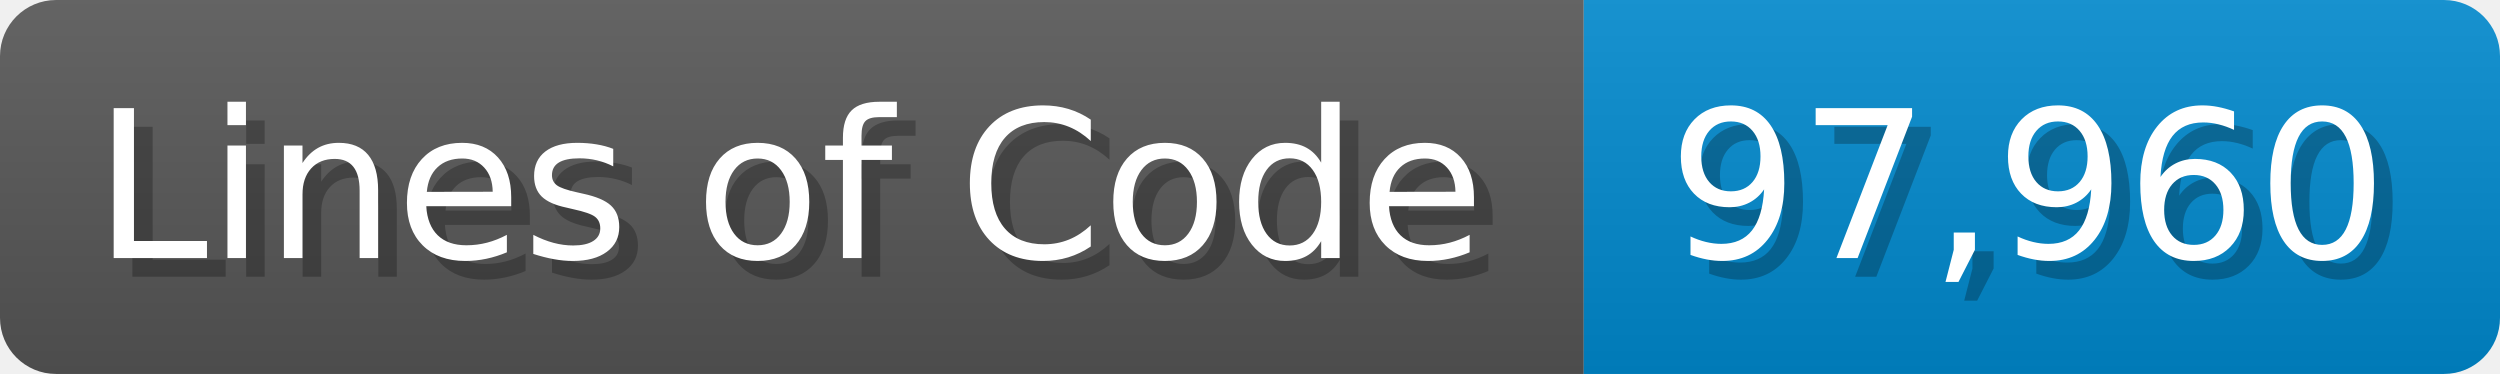
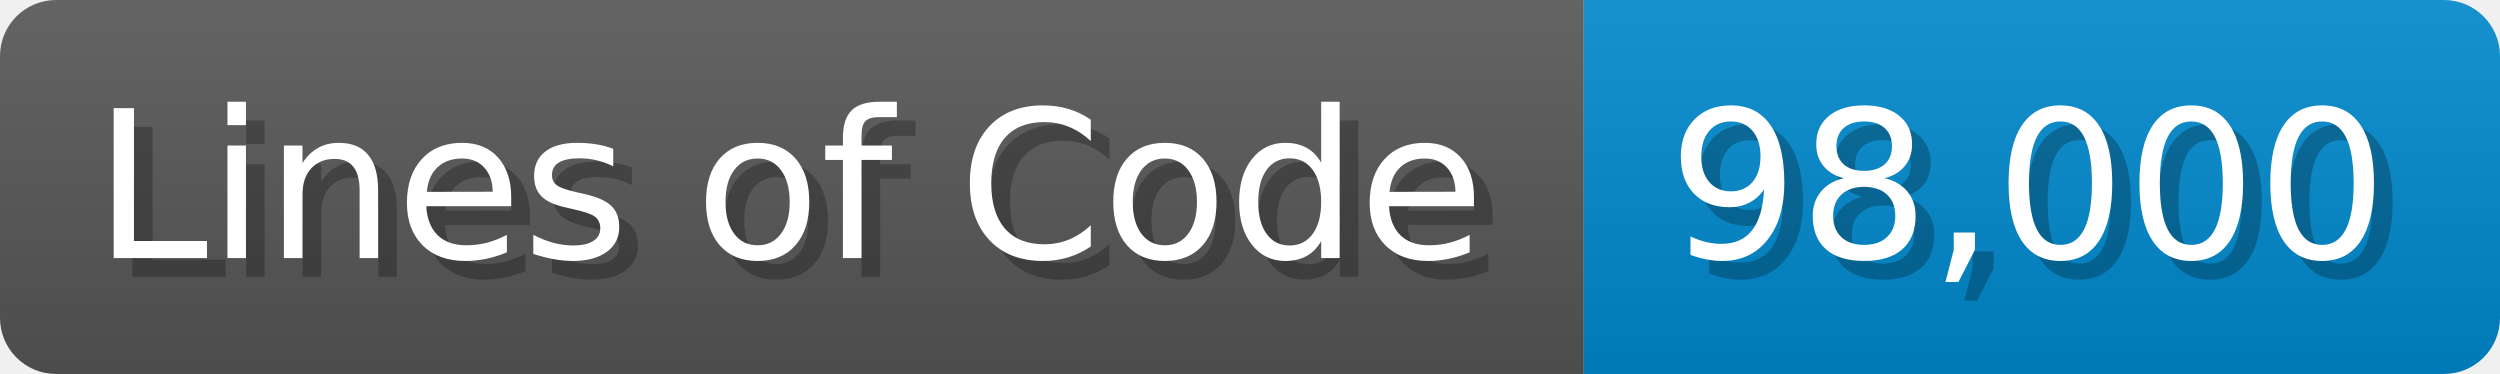
<svg xmlns="http://www.w3.org/2000/svg" width="133.7" height="20" viewBox="0 0 1337 200">
  <linearGradient id="a" x2="0" y2="100%">
    <stop offset="0" stop-opacity=".1" stop-color="#EEE" />
    <stop offset="1" stop-opacity=".1" />
  </linearGradient>
  <mask id="m">
    <rect width="1337" height="200" rx="30" fill="#FFF" />
  </mask>
  <g mask="url(#m)">
    <rect width="847" height="200" fill="#555" />
    <rect width="490" height="200" fill="#08C" x="847" />
    <rect width="1337" height="200" fill="url(#a)" />
  </g>
  <g fill="#fff" text-anchor="start" font-family="Verdana,DejaVu Sans,sans-serif" font-size="110">
    <text x="60" y="148" textLength="747" fill="#000" opacity="0.25">Lines of Code</text>
    <text x="50" y="138" textLength="747">Lines of Code</text>
-     <text x="902" y="148" textLength="390" fill="#000" opacity="0.25">97,960</text>
-     <text x="892" y="138" textLength="390">97,960</text>
+     <text x="902" y="148" textLength="390" fill="#000" opacity="0.25">98,000</text>
+     <text x="892" y="138" textLength="390">98,000</text>
  </g>
</svg>
